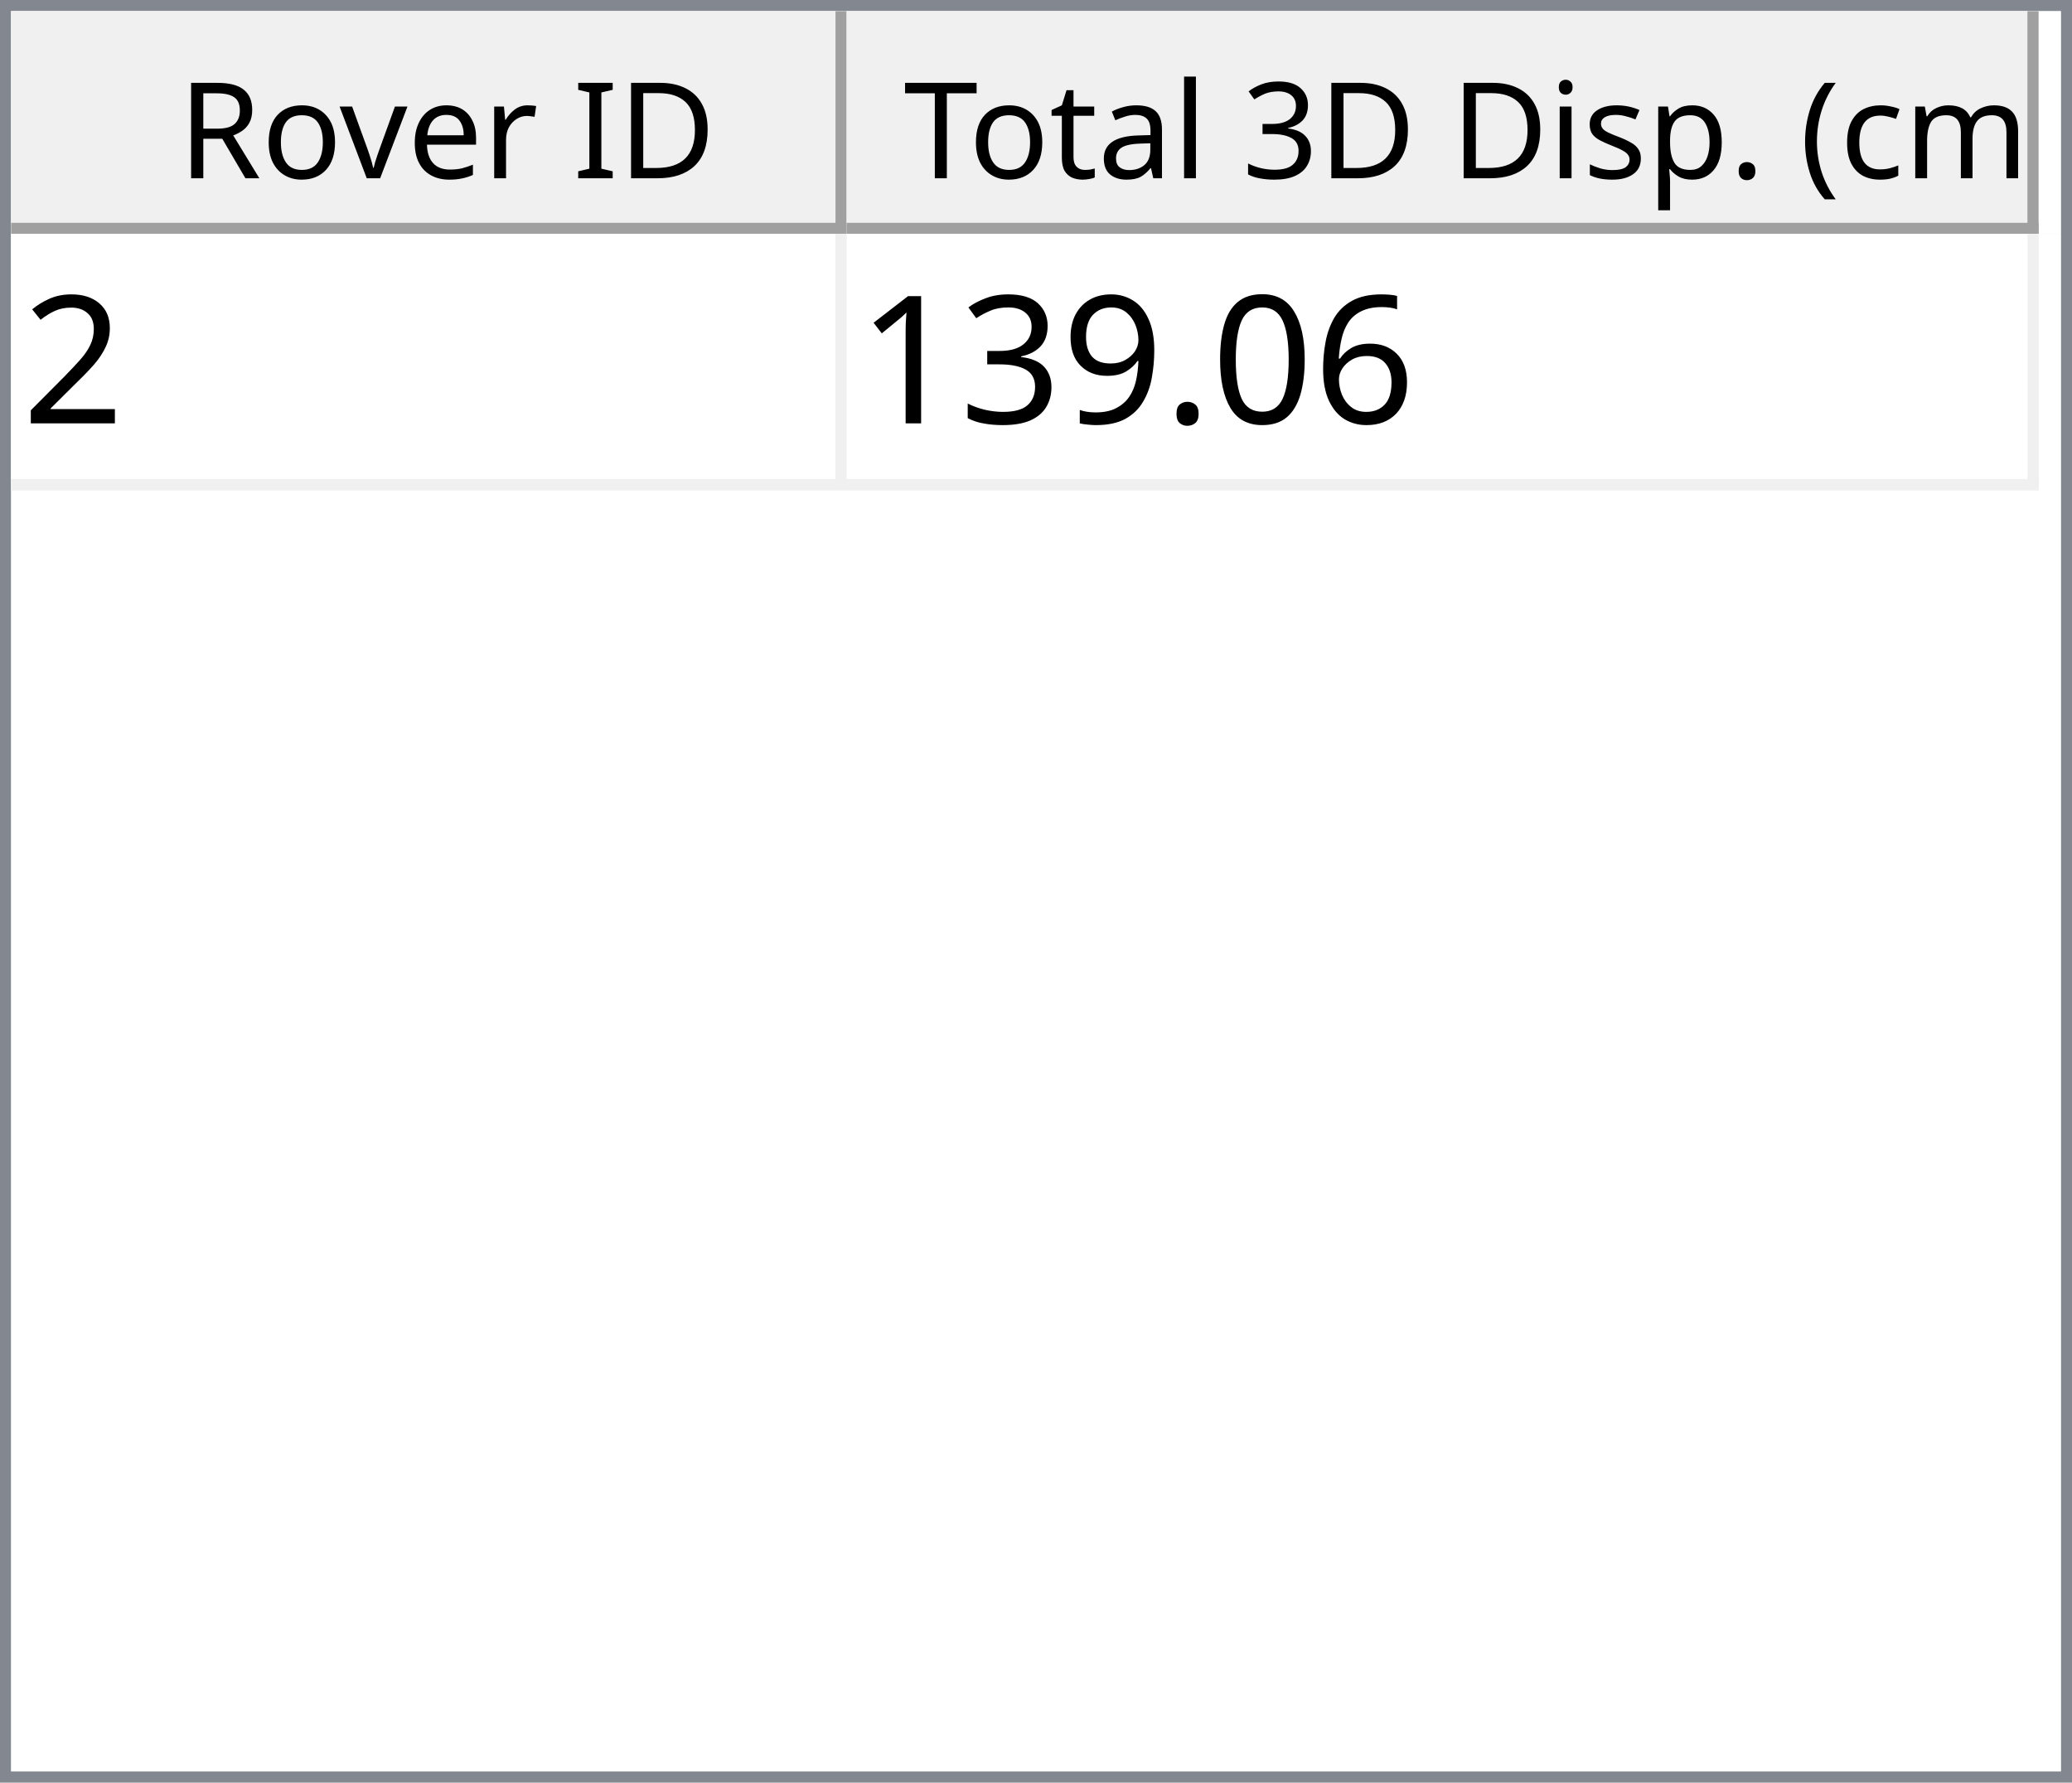
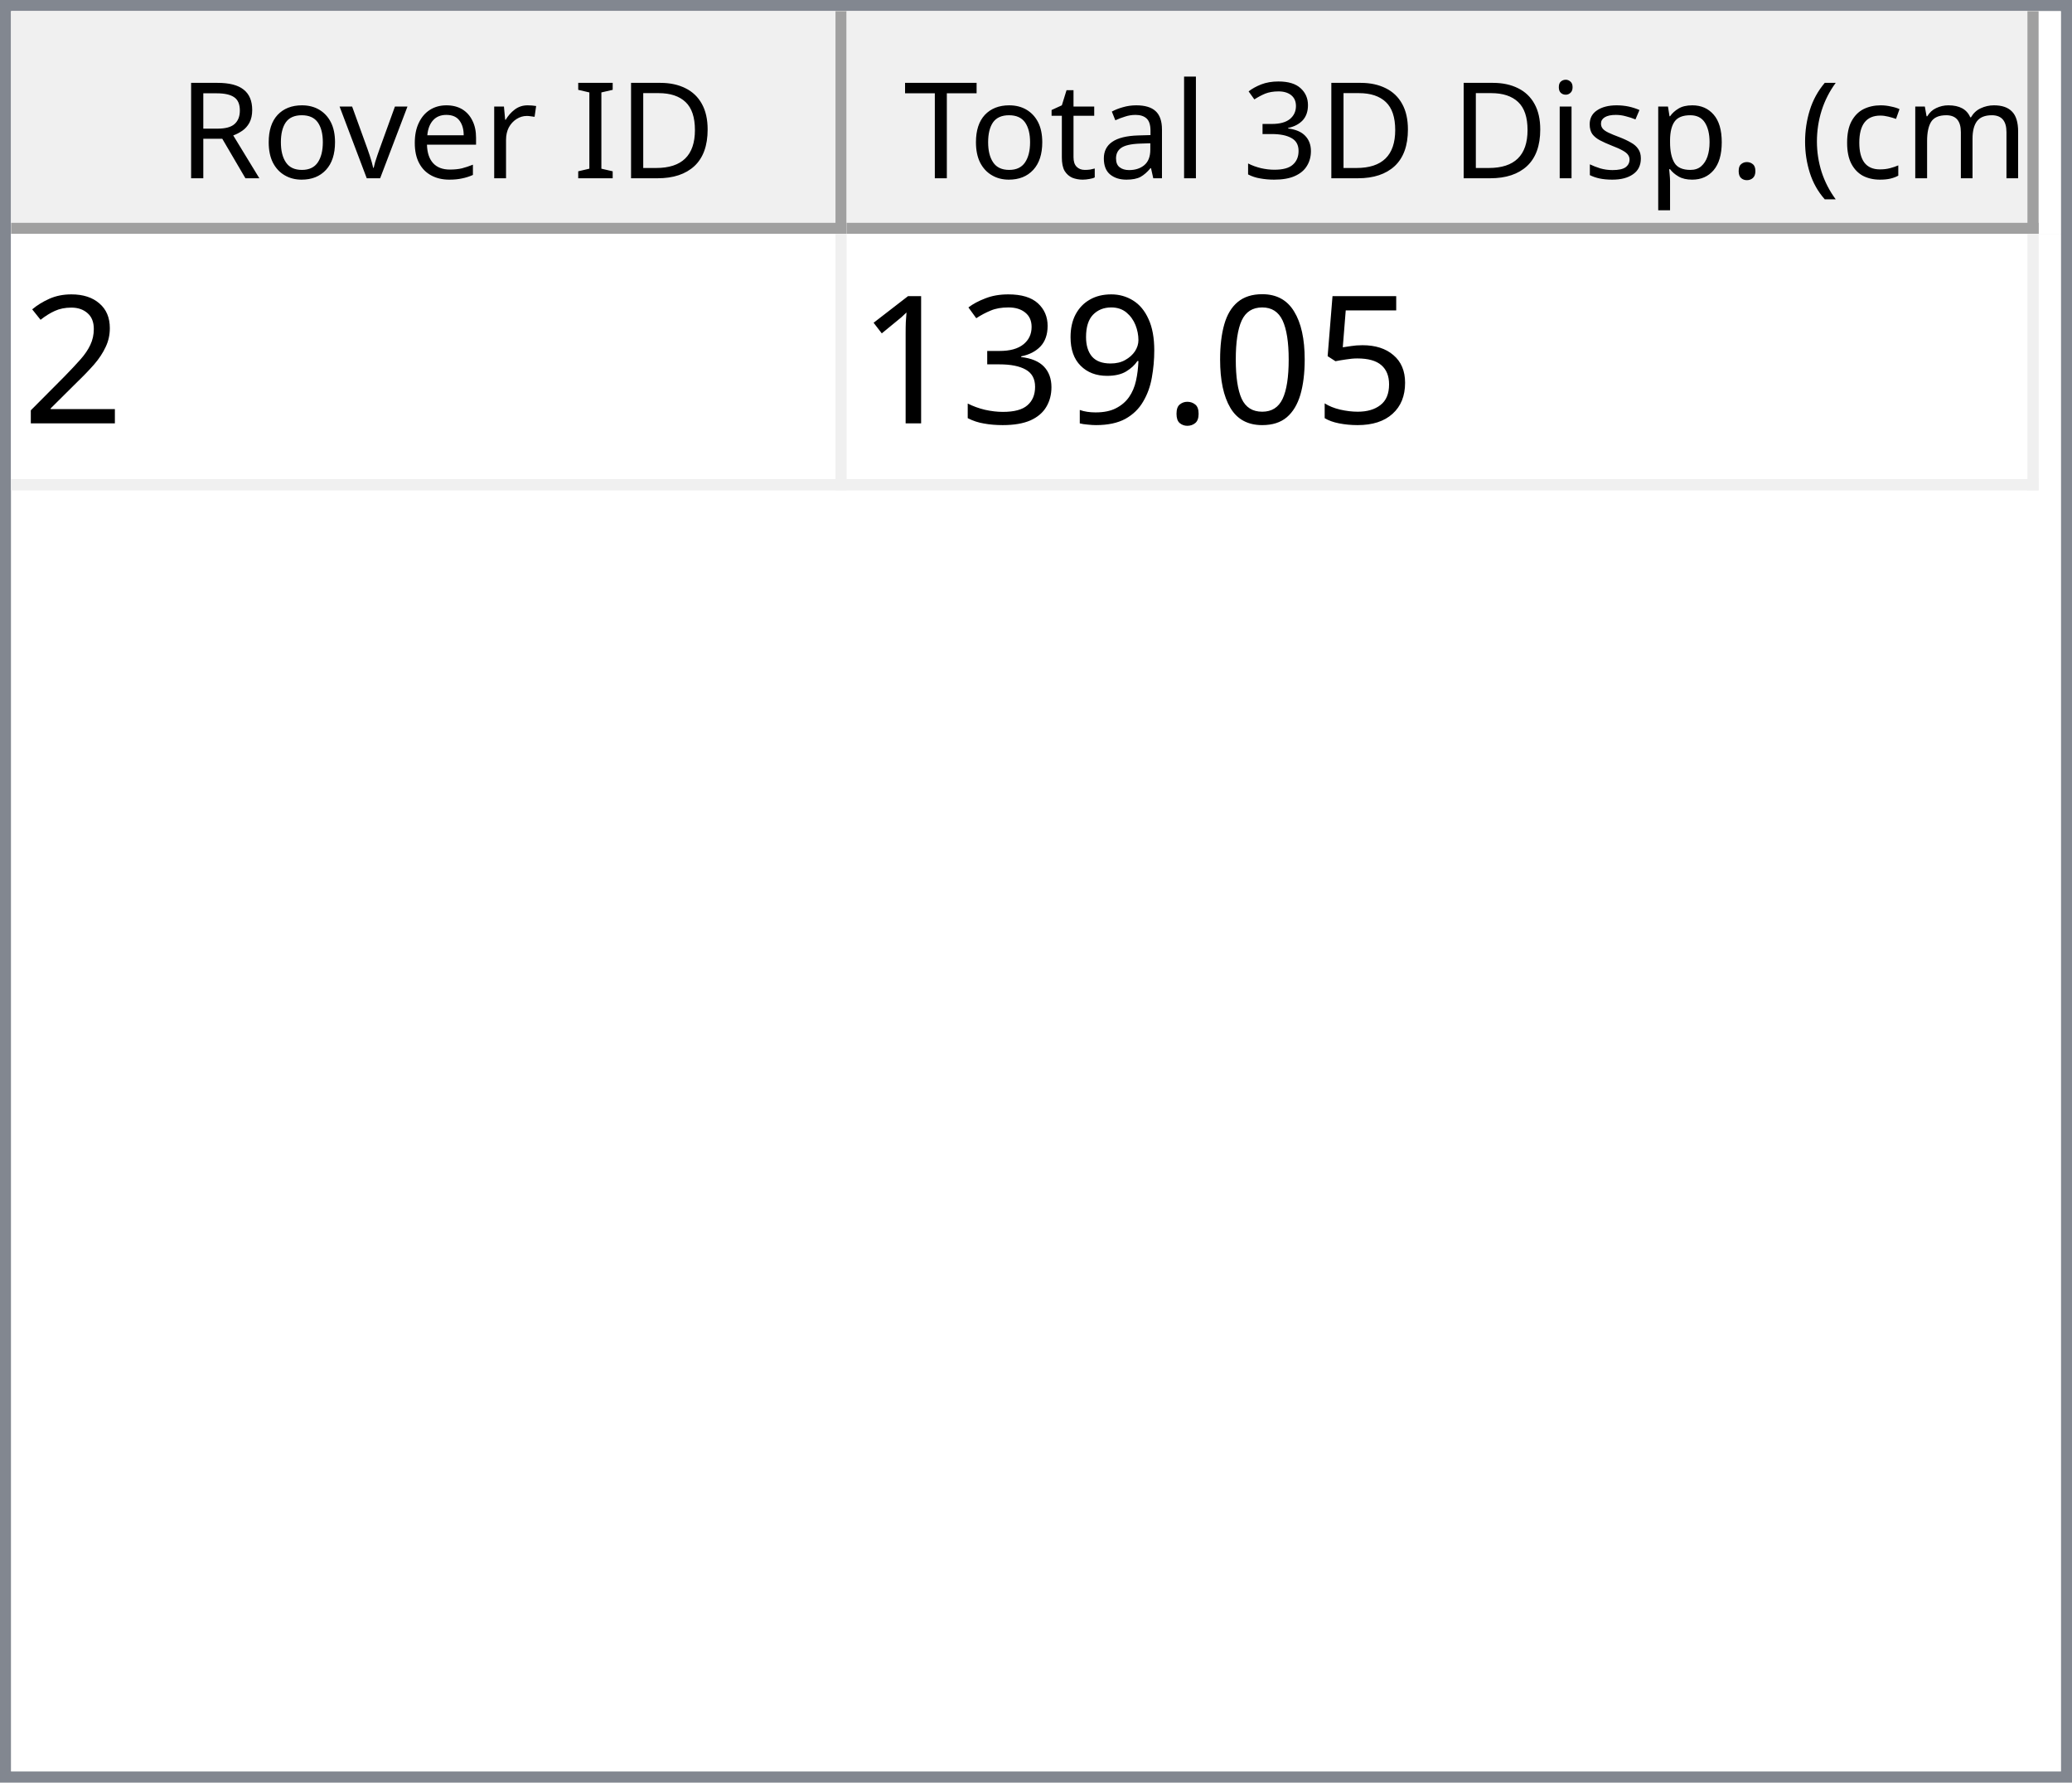
<svg xmlns="http://www.w3.org/2000/svg" style="fill-opacity:1; color-rendering:auto; color-interpolation:auto; text-rendering:auto; stroke:black; stroke-linecap:square; stroke-miterlimit:10; shape-rendering:auto; stroke-opacity:1; fill:black; stroke-dasharray:none; font-weight:normal; stroke-width:1; font-family:'Dialog'; font-style:normal; stroke-linejoin:miter; font-size:12px; stroke-dashoffset:0; image-rendering:auto;" width="186" height="160">
  <defs id="genericDefs" />
  <g>
    <defs id="defs1">
      <clipPath clipPathUnits="userSpaceOnUse" id="clipPath1">
        <path d="M0 0 L186 0 L186 160 L0 160 L0 0 Z" />
      </clipPath>
      <clipPath clipPathUnits="userSpaceOnUse" id="clipPath2">
        <path d="M0 0 L0 160 L186 160 L186 0 Z" />
      </clipPath>
      <clipPath clipPathUnits="userSpaceOnUse" id="clipPath3">
        <path d="M0 0 L0 20 L184 20 L184 0 Z" />
      </clipPath>
      <clipPath clipPathUnits="userSpaceOnUse" id="clipPath4">
        <path d="M0 0 L0 20 L75 20 L75 0 Z" />
      </clipPath>
      <clipPath clipPathUnits="userSpaceOnUse" id="clipPath5">
        <path d="M1 1 L1 19 L74 19 L74 1 Z" />
      </clipPath>
      <clipPath clipPathUnits="userSpaceOnUse" id="clipPath6">
        <path d="M0 0 L0 18 L73 18 L73 0 Z" />
      </clipPath>
      <clipPath clipPathUnits="userSpaceOnUse" id="clipPath7">
        <path d="M-0.5 -0.5 L-0.5 19.5 L74.5 19.5 L74.5 -0.5 Z" />
      </clipPath>
      <clipPath clipPathUnits="userSpaceOnUse" id="clipPath8">
        <path d="M0 0 L0 20 L107 20 L107 0 Z" />
      </clipPath>
      <clipPath clipPathUnits="userSpaceOnUse" id="clipPath9">
        <path d="M1 1 L1 19 L106 19 L106 1 Z" />
      </clipPath>
      <clipPath clipPathUnits="userSpaceOnUse" id="clipPath10">
        <path d="M0 0 L0 18 L105 18 L105 0 Z" />
      </clipPath>
      <clipPath clipPathUnits="userSpaceOnUse" id="clipPath11">
        <path d="M-0.5 -0.5 L-0.5 19.5 L106.5 19.5 L106.5 -0.5 Z" />
      </clipPath>
      <clipPath clipPathUnits="userSpaceOnUse" id="clipPath12">
        <path d="M0 0 L0 138 L184 138 L184 0 Z" />
      </clipPath>
      <clipPath clipPathUnits="userSpaceOnUse" id="clipPath13">
        <path d="M0 0 L0 23 L182 23 L182 0 Z" />
      </clipPath>
      <clipPath clipPathUnits="userSpaceOnUse" id="clipPath14">
        <path d="M-0.5 -0.5 L-0.5 22.5 L181.5 22.5 L181.5 -0.5 Z" />
      </clipPath>
      <clipPath clipPathUnits="userSpaceOnUse" id="clipPath15">
        <path d="M0 0 L0 22 L74 22 L74 0 Z" />
      </clipPath>
      <clipPath clipPathUnits="userSpaceOnUse" id="clipPath16">
        <path d="M0 0 L0 22 L106 22 L106 0 Z" />
      </clipPath>
      <font horiz-adv-x="64.551" id="font1">
        <font-face ascent="107.91" descent="25.098" units-per-em="100" style="font-style:normal; font-family:Segoe UI; font-weight:normal;" />
        <missing-glyph horiz-adv-x="64.551" d="M8.109 0 L8.109 68.266 L56.453 68.266 L56.453 0 L8.109 0 ZM15.328 7.234 L49.219 7.234 L49.219 61.031 L15.328 61.031 L15.328 7.234 Z" />
        <glyph unicode="D" horiz-adv-x="70.117" d="M9.188 0 L9.188 70.016 L28.516 70.016 Q65.531 70.016 65.531 35.891 Q65.531 19.672 55.25 9.836 Q44.969 0 27.734 0 L9.188 0 ZM17.391 62.594 L17.391 7.422 L27.828 7.422 Q41.609 7.422 49.273 14.797 Q56.938 22.172 56.938 35.688 Q56.938 62.594 28.328 62.594 L17.391 62.594 Z" />
        <glyph unicode="I" horiz-adv-x="26.611" d="M17.391 0 L9.188 0 L9.188 70.016 L17.391 70.016 L17.391 0 Z" />
        <glyph unicode=" " horiz-adv-x="27.393" d="" />
        <glyph unicode="r" horiz-adv-x="34.766" d="M34.188 41.891 Q32.078 43.5 28.125 43.5 Q23 43.5 19.555 38.672 Q16.109 33.844 16.109 25.484 L16.109 0 L8.109 0 L8.109 50 L16.109 50 L16.109 39.703 L16.312 39.703 Q18.016 44.969 21.531 47.922 Q25.047 50.875 29.391 50.875 Q32.516 50.875 34.188 50.203 L34.188 41.891 Z" />
        <glyph unicode="e" horiz-adv-x="52.295" d="M48.297 23 L12.984 23 Q13.188 14.656 17.484 10.109 Q21.781 5.562 29.297 5.562 Q37.75 5.562 44.828 11.141 L44.828 3.609 Q38.234 -1.172 27.391 -1.172 Q16.797 -1.172 10.742 5.641 Q4.688 12.453 4.688 24.812 Q4.688 36.469 11.305 43.82 Q17.922 51.172 27.734 51.172 Q37.547 51.172 42.922 44.828 Q48.297 38.484 48.297 27.203 L48.297 23 ZM40.094 29.781 Q40.047 36.719 36.75 40.578 Q33.453 44.438 27.594 44.438 Q21.922 44.438 17.969 40.383 Q14.016 36.328 13.094 29.781 L40.094 29.781 Z" />
        <glyph unicode="v" horiz-adv-x="47.9" d="M47.406 50 L27.484 0 L19.625 0 L0.688 50 L9.469 50 L22.172 13.672 Q23.578 9.672 23.922 6.688 L24.125 6.688 Q24.609 10.453 25.688 13.484 L38.969 50 L47.406 50 Z" />
        <glyph unicode="o" horiz-adv-x="58.594" d="M29 -1.172 Q17.922 -1.172 11.305 5.836 Q4.688 12.844 4.688 24.422 Q4.688 37.016 11.57 44.094 Q18.453 51.172 30.172 51.172 Q41.359 51.172 47.633 44.289 Q53.906 37.406 53.906 25.203 Q53.906 13.234 47.141 6.031 Q40.375 -1.172 29 -1.172 ZM29.594 44.438 Q21.875 44.438 17.383 39.188 Q12.891 33.938 12.891 24.703 Q12.891 15.828 17.43 10.695 Q21.969 5.562 29.594 5.562 Q37.359 5.562 41.531 10.594 Q45.703 15.625 45.703 24.906 Q45.703 34.281 41.531 39.359 Q37.359 44.438 29.594 44.438 Z" />
        <glyph unicode="R" horiz-adv-x="59.814" d="M59.375 0 L49.609 0 L37.891 19.625 Q36.281 22.359 34.766 24.289 Q33.25 26.219 31.664 27.438 Q30.078 28.656 28.25 29.219 Q26.422 29.781 24.125 29.781 L17.391 29.781 L17.391 0 L9.188 0 L9.188 70.016 L30.078 70.016 Q34.672 70.016 38.555 68.867 Q42.438 67.719 45.289 65.375 Q48.141 63.031 49.758 59.547 Q51.375 56.062 51.375 51.375 Q51.375 47.703 50.273 44.656 Q49.172 41.609 47.148 39.211 Q45.125 36.812 42.266 35.133 Q39.406 33.453 35.844 32.516 L35.844 32.328 Q37.594 31.547 38.891 30.547 Q40.188 29.547 41.359 28.18 Q42.531 26.812 43.68 25.078 Q44.828 23.344 46.234 21.047 L59.375 0 ZM17.391 62.594 L17.391 37.203 L28.516 37.203 Q31.594 37.203 34.203 38.133 Q36.812 39.062 38.719 40.797 Q40.625 42.531 41.703 45.047 Q42.781 47.562 42.781 50.688 Q42.781 56.297 39.141 59.445 Q35.5 62.594 28.609 62.594 L17.391 62.594 Z" />
        <glyph unicode=")" horiz-adv-x="30.176" d="M8.297 -15.922 L1.172 -15.922 Q16.406 2.344 16.406 26.812 Q16.406 51.469 1.078 70.016 L8.297 70.016 Q23.531 52.156 23.531 26.703 Q23.531 1.375 8.297 -15.922 Z" />
        <glyph unicode="m" horiz-adv-x="86.133" d="M79.109 0 L71.094 0 L71.094 28.719 Q71.094 37.016 68.531 40.727 Q65.969 44.438 59.906 44.438 Q54.781 44.438 51.195 39.75 Q47.609 35.062 47.609 28.516 L47.609 0 L39.594 0 L39.594 29.688 Q39.594 44.438 28.219 44.438 Q22.953 44.438 19.531 40.016 Q16.109 35.594 16.109 28.516 L16.109 0 L8.109 0 L8.109 50 L16.109 50 L16.109 42.094 L16.312 42.094 Q21.625 51.172 31.844 51.172 Q36.969 51.172 40.773 48.312 Q44.578 45.453 46 40.828 Q51.562 51.172 62.594 51.172 Q79.109 51.172 79.109 30.812 L79.109 0 Z" />
        <glyph unicode="c" horiz-adv-x="46.191" d="M42.188 2.297 Q36.422 -1.172 28.516 -1.172 Q17.828 -1.172 11.258 5.789 Q4.688 12.75 4.688 23.828 Q4.688 36.188 11.766 43.68 Q18.844 51.172 30.672 51.172 Q37.25 51.172 42.281 48.734 L42.281 40.531 Q36.719 44.438 30.375 44.438 Q22.703 44.438 17.797 38.945 Q12.891 33.453 12.891 24.516 Q12.891 15.719 17.508 10.641 Q22.125 5.562 29.891 5.562 Q36.422 5.562 42.188 9.906 L42.188 2.297 Z" />
        <glyph unicode="(" horiz-adv-x="30.176" d="M29.109 -15.922 L21.969 -15.922 Q6.844 1.375 6.844 26.703 Q6.844 52.156 21.969 70.016 L29.203 70.016 Q13.875 51.469 13.875 26.812 Q13.875 2.344 29.109 -15.922 Z" />
        <glyph unicode="." horiz-adv-x="21.68" d="M10.891 -1.078 Q8.641 -1.078 7.055 0.539 Q5.469 2.156 5.469 4.391 Q5.469 6.641 7.055 8.273 Q8.641 9.906 10.891 9.906 Q13.188 9.906 14.797 8.273 Q16.406 6.641 16.406 4.391 Q16.406 2.156 14.797 0.539 Q13.188 -1.078 10.891 -1.078 Z" />
        <glyph unicode="p" horiz-adv-x="58.789" d="M16.312 7.234 L16.109 7.234 L16.109 -23 L8.109 -23 L8.109 50 L16.109 50 L16.109 41.219 L16.312 41.219 Q22.219 51.172 33.594 51.172 Q43.266 51.172 48.688 44.461 Q54.109 37.75 54.109 26.469 Q54.109 13.922 48 6.375 Q41.891 -1.172 31.297 -1.172 Q21.578 -1.172 16.312 7.234 ZM16.109 27.391 L16.109 20.406 Q16.109 14.203 20.141 9.883 Q24.172 5.562 30.375 5.562 Q37.641 5.562 41.773 11.133 Q45.906 16.703 45.906 26.609 Q45.906 34.969 42.047 39.703 Q38.188 44.438 31.594 44.438 Q24.609 44.438 20.359 39.578 Q16.109 34.719 16.109 27.391 Z" />
        <glyph unicode="s" horiz-adv-x="42.432" d="M5.078 1.812 L5.078 10.406 Q11.625 5.562 19.484 5.562 Q30.031 5.562 30.031 12.594 Q30.031 14.594 29.125 15.992 Q28.219 17.391 26.68 18.461 Q25.141 19.531 23.07 20.383 Q21 21.234 18.609 22.172 Q15.281 23.484 12.766 24.828 Q10.25 26.172 8.57 27.859 Q6.891 29.547 6.031 31.695 Q5.172 33.844 5.172 36.719 Q5.172 40.234 6.789 42.945 Q8.406 45.656 11.086 47.484 Q13.766 49.312 17.211 50.242 Q20.656 51.172 24.312 51.172 Q30.812 51.172 35.938 48.922 L35.938 40.828 Q30.422 44.438 23.25 44.438 Q21 44.438 19.195 43.922 Q17.391 43.406 16.094 42.477 Q14.797 41.547 14.086 40.258 Q13.375 38.969 13.375 37.406 Q13.375 35.453 14.086 34.133 Q14.797 32.812 16.164 31.789 Q17.531 30.766 19.484 29.938 Q21.438 29.109 23.922 28.125 Q27.25 26.859 29.883 25.516 Q32.516 24.172 34.375 22.484 Q36.234 20.797 37.234 18.602 Q38.234 16.406 38.234 13.375 Q38.234 9.672 36.602 6.938 Q34.969 4.203 32.234 2.398 Q29.5 0.594 25.93 -0.289 Q22.359 -1.172 18.453 -1.172 Q10.75 -1.172 5.078 1.812 Z" />
        <glyph unicode="i" horiz-adv-x="24.219" d="M12.203 62.703 Q10.062 62.703 8.547 64.164 Q7.031 65.625 7.031 67.875 Q7.031 70.125 8.547 71.609 Q10.062 73.094 12.203 73.094 Q14.406 73.094 15.945 71.609 Q17.484 70.125 17.484 67.875 Q17.484 65.719 15.945 64.211 Q14.406 62.703 12.203 62.703 ZM16.109 0 L8.109 0 L8.109 50 L16.109 50 L16.109 0 Z" />
        <glyph unicode="3" horiz-adv-x="53.906" d="M46.531 19.828 Q46.531 15.094 44.75 11.211 Q42.969 7.328 39.719 4.57 Q36.469 1.812 31.93 0.297 Q27.391 -1.219 21.922 -1.219 Q11.922 -1.219 6 2.594 L6 11.188 Q13.094 5.609 22.219 5.609 Q25.875 5.609 28.828 6.539 Q31.781 7.469 33.906 9.227 Q36.031 10.984 37.18 13.477 Q38.328 15.969 38.328 19.094 Q38.328 32.812 18.797 32.812 L12.984 32.812 L12.984 39.594 L18.5 39.594 Q35.797 39.594 35.797 52.484 Q35.797 64.406 22.609 64.406 Q15.188 64.406 8.688 59.422 L8.688 67.188 Q15.375 71.188 24.609 71.188 Q29 71.188 32.57 69.969 Q36.141 68.75 38.68 66.555 Q41.219 64.359 42.609 61.281 Q44 58.203 44 54.5 Q44 40.672 30.031 36.719 L30.031 36.531 Q33.594 36.141 36.625 34.797 Q39.656 33.453 41.852 31.305 Q44.047 29.156 45.289 26.25 Q46.531 23.344 46.531 19.828 Z" />
        <glyph unicode="l" horiz-adv-x="24.219" d="M16.109 0 L8.109 0 L8.109 74.031 L16.109 74.031 L16.109 0 Z" />
        <glyph unicode="a" horiz-adv-x="50.879" d="M43.891 0 L35.891 0 L35.891 7.812 L35.688 7.812 Q30.469 -1.172 20.312 -1.172 Q12.844 -1.172 8.617 2.781 Q4.391 6.734 4.391 13.281 Q4.391 27.297 20.906 29.594 L35.891 31.688 Q35.891 44.438 25.594 44.438 Q16.547 44.438 9.281 38.281 L9.281 46.484 Q16.656 51.172 26.266 51.172 Q43.891 51.172 43.891 32.516 L43.891 0 ZM35.891 25.297 L23.828 23.641 Q18.266 22.859 15.43 20.875 Q12.594 18.891 12.594 13.875 Q12.594 10.203 15.211 7.883 Q17.828 5.562 22.172 5.562 Q28.125 5.562 32.008 9.742 Q35.891 13.922 35.891 20.312 L35.891 25.297 Z" />
        <glyph unicode="t" horiz-adv-x="33.887" d="M31.297 0.484 Q28.469 -1.078 23.828 -1.078 Q10.688 -1.078 10.688 13.578 L10.688 43.172 L2.094 43.172 L2.094 50 L10.688 50 L10.688 62.203 L18.703 64.797 L18.703 50 L31.297 50 L31.297 43.172 L18.703 43.172 L18.703 14.984 Q18.703 9.969 20.414 7.82 Q22.125 5.672 26.078 5.672 Q29.109 5.672 31.297 7.328 L31.297 0.484 Z" />
        <glyph unicode="T" horiz-adv-x="52.393" d="M50.594 62.594 L30.375 62.594 L30.375 0 L22.172 0 L22.172 62.594 L2 62.594 L2 70.016 L50.594 70.016 L50.594 62.594 Z" />
      </font>
      <font horiz-adv-x="75.0" id="font2">
        <font-face ascent="100.537" descent="21.973" units-per-em="100" style="font-style:normal; font-family:sans-serif; font-weight:normal;" />
        <missing-glyph horiz-adv-x="75.0" d="M12.5 0 L12.5 62.5 L62.5 62.5 L62.5 0 L12.5 0 ZM14.062 1.562 L60.938 1.562 L60.938 60.938 L14.062 60.938 L14.062 1.562 Z" />
        <glyph unicode="2" horiz-adv-x="55.615" d="M50.344 8.453 L50.344 0 L3.031 0 Q2.938 3.172 4.047 6.109 Q5.859 10.938 9.836 15.625 Q13.812 20.312 21.344 26.469 Q33.016 36.031 37.117 41.625 Q41.219 47.219 41.219 52.203 Q41.219 57.422 37.477 61.008 Q33.734 64.594 27.734 64.594 Q21.391 64.594 17.578 60.789 Q13.766 56.984 13.719 50.25 L4.688 51.172 Q5.609 61.281 11.664 66.578 Q17.719 71.875 27.938 71.875 Q38.234 71.875 44.242 66.164 Q50.25 60.453 50.25 52 Q50.25 47.703 48.492 43.555 Q46.734 39.406 42.656 34.812 Q38.578 30.219 29.109 22.219 Q21.188 15.578 18.945 13.211 Q16.703 10.844 15.234 8.453 L50.344 8.453 Z" />
-         <glyph unicode="6" horiz-adv-x="55.615" d="M49.75 54.047 L41.016 53.375 Q39.844 58.547 37.703 60.891 Q34.125 64.656 28.906 64.656 Q24.703 64.656 21.531 62.312 Q17.391 59.281 14.992 53.469 Q12.594 47.656 12.5 36.922 Q15.672 41.75 20.266 44.094 Q24.859 46.438 29.891 46.438 Q38.672 46.438 44.852 39.969 Q51.031 33.5 51.031 23.25 Q51.031 16.5 48.125 10.719 Q45.219 4.938 40.141 1.859 Q35.062 -1.219 28.609 -1.219 Q17.625 -1.219 10.695 6.859 Q3.766 14.938 3.766 33.5 Q3.766 54.25 11.422 63.672 Q18.109 71.875 29.438 71.875 Q37.891 71.875 43.289 67.141 Q48.688 62.406 49.75 54.047 ZM13.875 23.188 Q13.875 18.656 15.797 14.508 Q17.719 10.359 21.188 8.18 Q24.656 6 28.469 6 Q34.031 6 38.039 10.492 Q42.047 14.984 42.047 22.703 Q42.047 30.125 38.086 34.398 Q34.125 38.672 28.125 38.672 Q22.172 38.672 18.023 34.398 Q13.875 30.125 13.875 23.188 Z" />
+         <glyph unicode="5" horiz-adv-x="55.615" d="M4.156 18.75 L13.375 19.531 Q14.406 12.797 18.141 9.398 Q21.875 6 27.156 6 Q33.5 6 37.891 10.789 Q42.281 15.578 42.281 23.484 Q42.281 31 38.062 35.352 Q33.844 39.703 27 39.703 Q22.75 39.703 19.336 37.773 Q15.922 35.844 13.969 32.766 L5.719 33.844 L12.641 70.609 L48.25 70.609 L48.25 62.203 L19.672 62.203 L15.828 42.969 Q22.266 47.469 29.344 47.469 Q38.719 47.469 45.164 40.969 Q51.609 34.469 51.609 24.266 Q51.609 14.547 45.953 7.469 Q39.062 -1.219 27.156 -1.219 Q17.391 -1.219 11.211 4.25 Q5.031 9.719 4.156 18.75 Z" />
        <glyph unicode="0" horiz-adv-x="55.615" d="M4.156 35.297 Q4.156 48 6.766 55.742 Q9.375 63.484 14.523 67.68 Q19.672 71.875 27.484 71.875 Q33.25 71.875 37.594 69.555 Q41.938 67.234 44.773 62.867 Q47.609 58.5 49.219 52.227 Q50.828 45.953 50.828 35.297 Q50.828 22.703 48.242 14.969 Q45.656 7.234 40.508 3.008 Q35.359 -1.219 27.484 -1.219 Q17.141 -1.219 11.234 6.203 Q4.156 15.141 4.156 35.297 ZM13.188 35.297 Q13.188 17.672 17.312 11.836 Q21.438 6 27.484 6 Q33.547 6 37.672 11.859 Q41.797 17.719 41.797 35.297 Q41.797 52.984 37.672 58.789 Q33.547 64.594 27.391 64.594 Q21.344 64.594 17.719 59.469 Q13.188 52.938 13.188 35.297 Z" />
        <glyph unicode="." horiz-adv-x="27.783" d="M9.078 0 L9.078 10.016 L19.094 10.016 L19.094 0 L9.078 0 Z" />
        <glyph unicode="9" horiz-adv-x="55.615" d="M5.469 16.547 L13.922 17.328 Q14.984 11.375 18.016 8.688 Q21.047 6 25.781 6 Q29.828 6 32.883 7.859 Q35.938 9.719 37.891 12.82 Q39.844 15.922 41.164 21.195 Q42.484 26.469 42.484 31.938 Q42.484 32.516 42.438 33.688 Q39.797 29.5 35.234 26.883 Q30.672 24.266 25.344 24.266 Q16.453 24.266 10.305 30.711 Q4.156 37.156 4.156 47.703 Q4.156 58.594 10.578 65.234 Q17 71.875 26.656 71.875 Q33.641 71.875 39.43 68.117 Q45.219 64.359 48.219 57.398 Q51.219 50.438 51.219 37.25 Q51.219 23.531 48.242 15.406 Q45.266 7.281 39.383 3.031 Q33.5 -1.219 25.594 -1.219 Q17.188 -1.219 11.867 3.445 Q6.547 8.109 5.469 16.547 ZM41.453 48.141 Q41.453 55.719 37.43 60.156 Q33.406 64.594 27.734 64.594 Q21.875 64.594 17.531 59.812 Q13.188 55.031 13.188 47.406 Q13.188 40.578 17.312 36.305 Q21.438 32.031 27.484 32.031 Q33.594 32.031 37.523 36.305 Q41.453 40.578 41.453 48.141 Z" />
        <glyph unicode="3" horiz-adv-x="55.615" d="M4.203 18.891 L12.984 20.062 Q14.5 12.594 18.141 9.297 Q21.781 6 27 6 Q33.203 6 37.477 10.297 Q41.75 14.594 41.75 20.953 Q41.75 27 37.797 30.93 Q33.844 34.859 27.734 34.859 Q25.25 34.859 21.531 33.891 L22.516 41.609 Q23.391 41.5 23.922 41.5 Q29.547 41.5 34.039 44.43 Q38.531 47.359 38.531 53.469 Q38.531 58.297 35.258 61.477 Q31.984 64.656 26.812 64.656 Q21.688 64.656 18.266 61.43 Q14.844 58.203 13.875 51.766 L5.078 53.328 Q6.688 62.156 12.398 67.016 Q18.109 71.875 26.609 71.875 Q32.469 71.875 37.398 69.359 Q42.328 66.844 44.945 62.5 Q47.562 58.156 47.562 53.266 Q47.562 48.641 45.07 44.828 Q42.578 41.016 37.703 38.766 Q44.047 37.312 47.562 32.695 Q51.078 28.078 51.078 21.141 Q51.078 11.766 44.242 5.25 Q37.406 -1.266 26.953 -1.266 Q17.531 -1.266 11.305 4.352 Q5.078 9.969 4.203 18.891 Z" />
        <glyph unicode="1" horiz-adv-x="55.615" d="M37.25 0 L28.469 0 L28.469 56 Q25.297 52.984 20.141 49.953 Q14.984 46.922 10.891 45.406 L10.891 53.906 Q18.266 57.375 23.781 62.305 Q29.297 67.234 31.594 71.875 L37.25 71.875 L37.25 0 Z" />
      </font>
    </defs>
    <g style="fill:white; stroke:white;">
      <rect x="0" y="0" width="186" style="clip-path:url(#clipPath1); stroke:none;" height="160" />
    </g>
    <g style="fill:white; text-rendering:optimizeSpeed; color-rendering:optimizeSpeed; image-rendering:optimizeSpeed; shape-rendering:crispEdges; stroke:white; color-interpolation:sRGB;">
      <rect x="0" width="186" height="160" y="0" style="stroke:none;" />
      <path style="stroke:none;" d="M0 160 L186 160 L186 0 L0 0 Z" />
    </g>
    <g style="fill:rgb(240,240,240); font-family:'Segoe UI'; stroke:rgb(240,240,240);">
      <rect x="0" y="0" width="186" style="clip-path:url(#clipPath2); stroke:none;" height="160" />
    </g>
    <g style="fill:rgb(130,135,144); font-family:'Segoe UI'; stroke:rgb(130,135,144);">
      <path d="M0 0 L186 0 L186 160 L0 160 L0 0 ZM1 1 L185 1 L185 159 L1 159 L1 1 Z" style="fill-rule:evenodd; clip-path:url(#clipPath2); stroke:none;" />
    </g>
    <g style="fill:white; font-family:'Segoe UI'; stroke:white;" transform="translate(1,1)">
      <rect x="0" y="0" width="184" style="clip-path:url(#clipPath3); stroke:none;" height="20" />
    </g>
    <g style="fill:rgb(240,240,240); font-family:'Segoe UI'; stroke:rgb(240,240,240);" transform="translate(1,1)">
      <rect x="0" y="0" width="75" style="clip-path:url(#clipPath4); stroke:none;" height="20" />
    </g>
    <g style="font-family:'Segoe UI';" transform="translate(2,2)">
      <text x="14" xml:space="preserve" y="14" style="clip-path:url(#clipPath6); stroke:none;">Rover ID</text>
    </g>
    <g style="fill:rgb(160,160,160); font-family:'Segoe UI'; stroke:rgb(160,160,160); stroke-linejoin:bevel;" transform="translate(1.5,1.5)">
      <line x1="74" x2="74" y1="0" style="fill:none; clip-path:url(#clipPath7);" y2="19" />
    </g>
    <g style="fill:rgb(160,160,160); font-family:'Segoe UI'; stroke:rgb(160,160,160); stroke-linejoin:bevel;" transform="matrix(1,0,0,1,1,1) translate(0.5,0.5)">
      <line x1="0" x2="74" y1="19" style="fill:none; clip-path:url(#clipPath7);" y2="19" />
    </g>
    <g style="fill:rgb(240,240,240); font-family:'Segoe UI'; stroke:rgb(240,240,240);" transform="translate(76,1)">
      <rect x="0" y="0" width="107" style="clip-path:url(#clipPath8); stroke:none;" height="20" />
    </g>
    <g style="font-family:'Segoe UI';" transform="translate(77,2)">
      <text x="1" xml:space="preserve" y="14" style="clip-path:url(#clipPath10); stroke:none;"> Total 3D Disp. (cm)</text>
    </g>
    <g style="fill:rgb(160,160,160); font-family:'Segoe UI'; stroke:rgb(160,160,160); stroke-linejoin:bevel;" transform="translate(76.5,1.5)">
      <line x1="106" x2="106" y1="0" style="fill:none; clip-path:url(#clipPath11);" y2="19" />
    </g>
    <g style="fill:rgb(160,160,160); font-family:'Segoe UI'; stroke:rgb(160,160,160); stroke-linejoin:bevel;" transform="matrix(1,0,0,1,76,1) translate(0.5,0.5)">
      <line x1="0" x2="106" y1="19" style="fill:none; clip-path:url(#clipPath11);" y2="19" />
    </g>
    <g style="fill:white; font-family:'Segoe UI'; stroke:white;" transform="translate(1,21)">
      <rect x="0" y="0" width="184" style="clip-path:url(#clipPath12); stroke:none;" height="138" />
    </g>
    <g style="fill:rgb(240,240,240); font-size:16px; font-family:sans-serif; stroke:rgb(240,240,240);" transform="translate(1,21)">
      <rect x="0" y="0" width="182" style="clip-path:url(#clipPath13); stroke:none;" height="23" />
      <line transform="translate(0.5,0.5)" x1="0" x2="181" y1="22" style="clip-path:url(#clipPath14); fill:none; stroke-linejoin:bevel;" y2="22" />
    </g>
    <g transform="matrix(1,0,0,1,1,21) translate(0.5,0.5)" style="fill:rgb(240,240,240); font-size:16px; font-family:sans-serif; stroke:rgb(240,240,240); stroke-linejoin:bevel;">
      <line x1="74" x2="74" y1="0" style="fill:none; clip-path:url(#clipPath14);" y2="22" />
    </g>
    <g transform="matrix(1,0,0,1,1,21) translate(0.5,0.5)" style="fill:rgb(240,240,240); font-size:16px; font-family:sans-serif; stroke:rgb(240,240,240); stroke-linejoin:bevel;">
      <line x1="181" x2="181" y1="0" style="fill:none; clip-path:url(#clipPath14);" y2="22" />
    </g>
    <g style="fill:white; font-size:16px; font-family:sans-serif; stroke:white;" transform="matrix(1,0,0,1,1,21)">
      <rect x="0" y="0" width="74" style="clip-path:url(#clipPath15); stroke:none;" height="22" />
      <text x="1" y="17" style="fill:black; clip-path:url(#clipPath15); stroke:none;" xml:space="preserve">2</text>
    </g>
    <g style="fill:white; font-size:16px; font-family:sans-serif; stroke:white;" transform="matrix(1,0,0,1,1,21) translate(75,0)">
      <rect x="0" y="0" width="106" style="clip-path:url(#clipPath16); stroke:none;" height="22" />
-       <text x="1" y="17" style="fill:black; clip-path:url(#clipPath16); stroke:none;" xml:space="preserve">139.06</text>
+       <text x="1" y="17" style="fill:black; clip-path:url(#clipPath16); stroke:none;" xml:space="preserve">139.05</text>
    </g>
  </g>
</svg>
